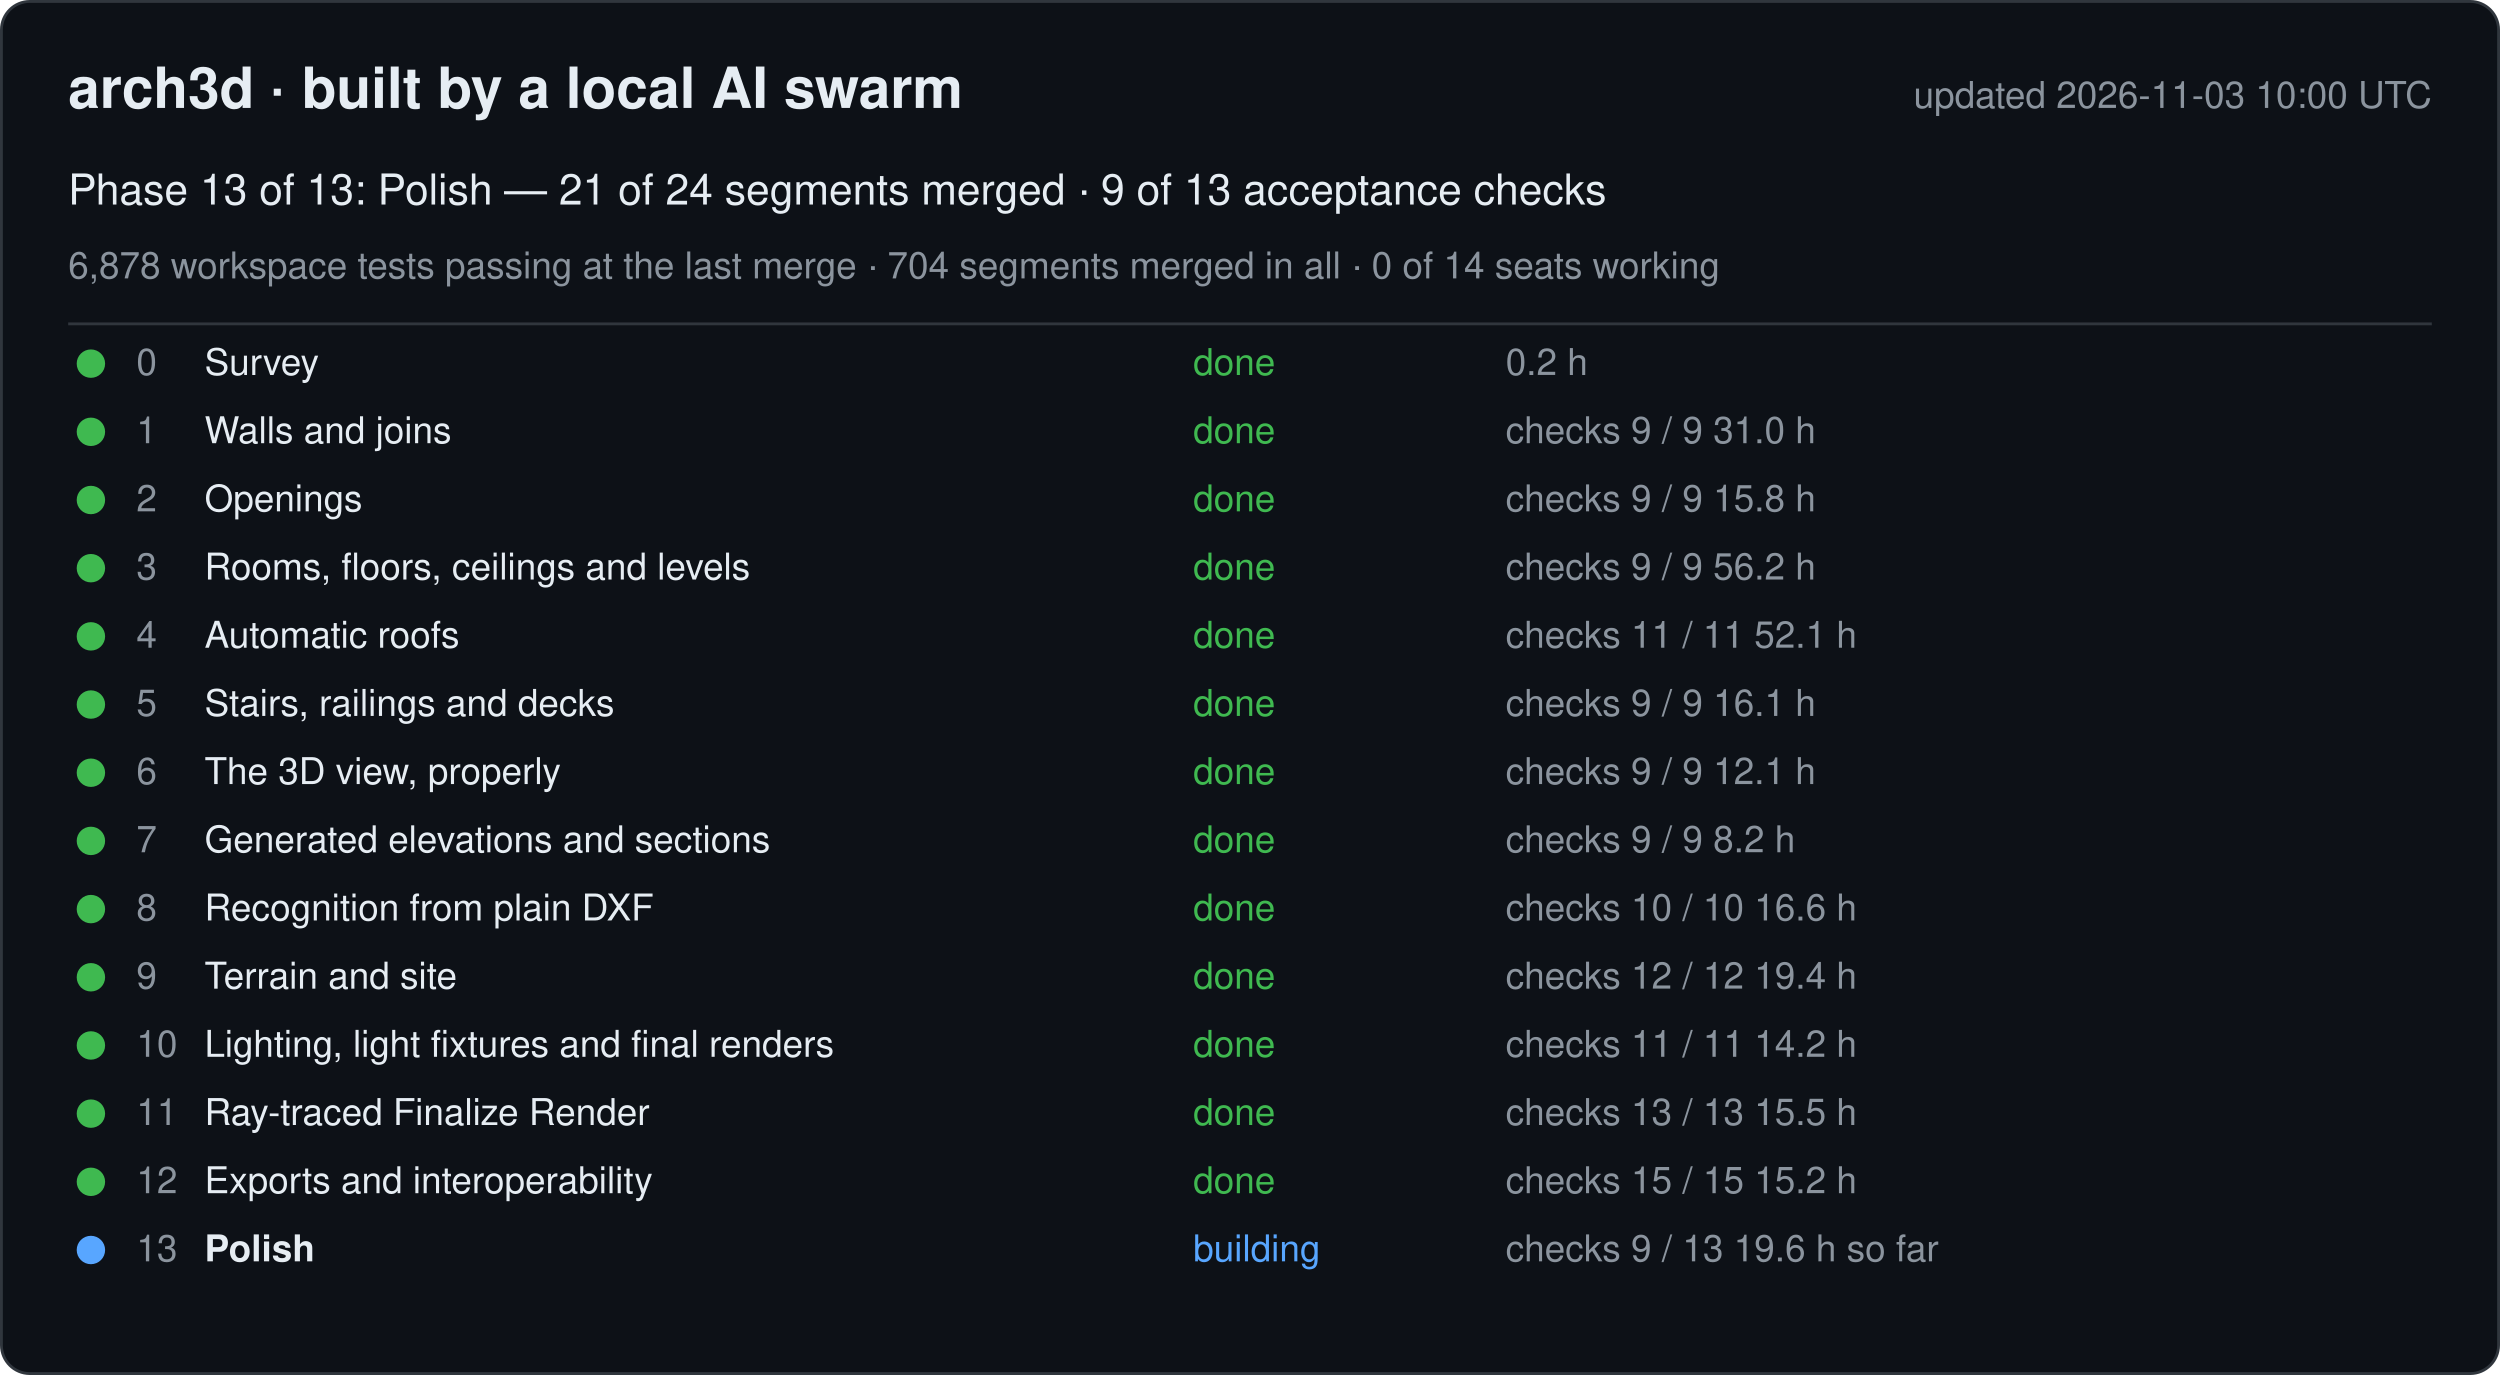
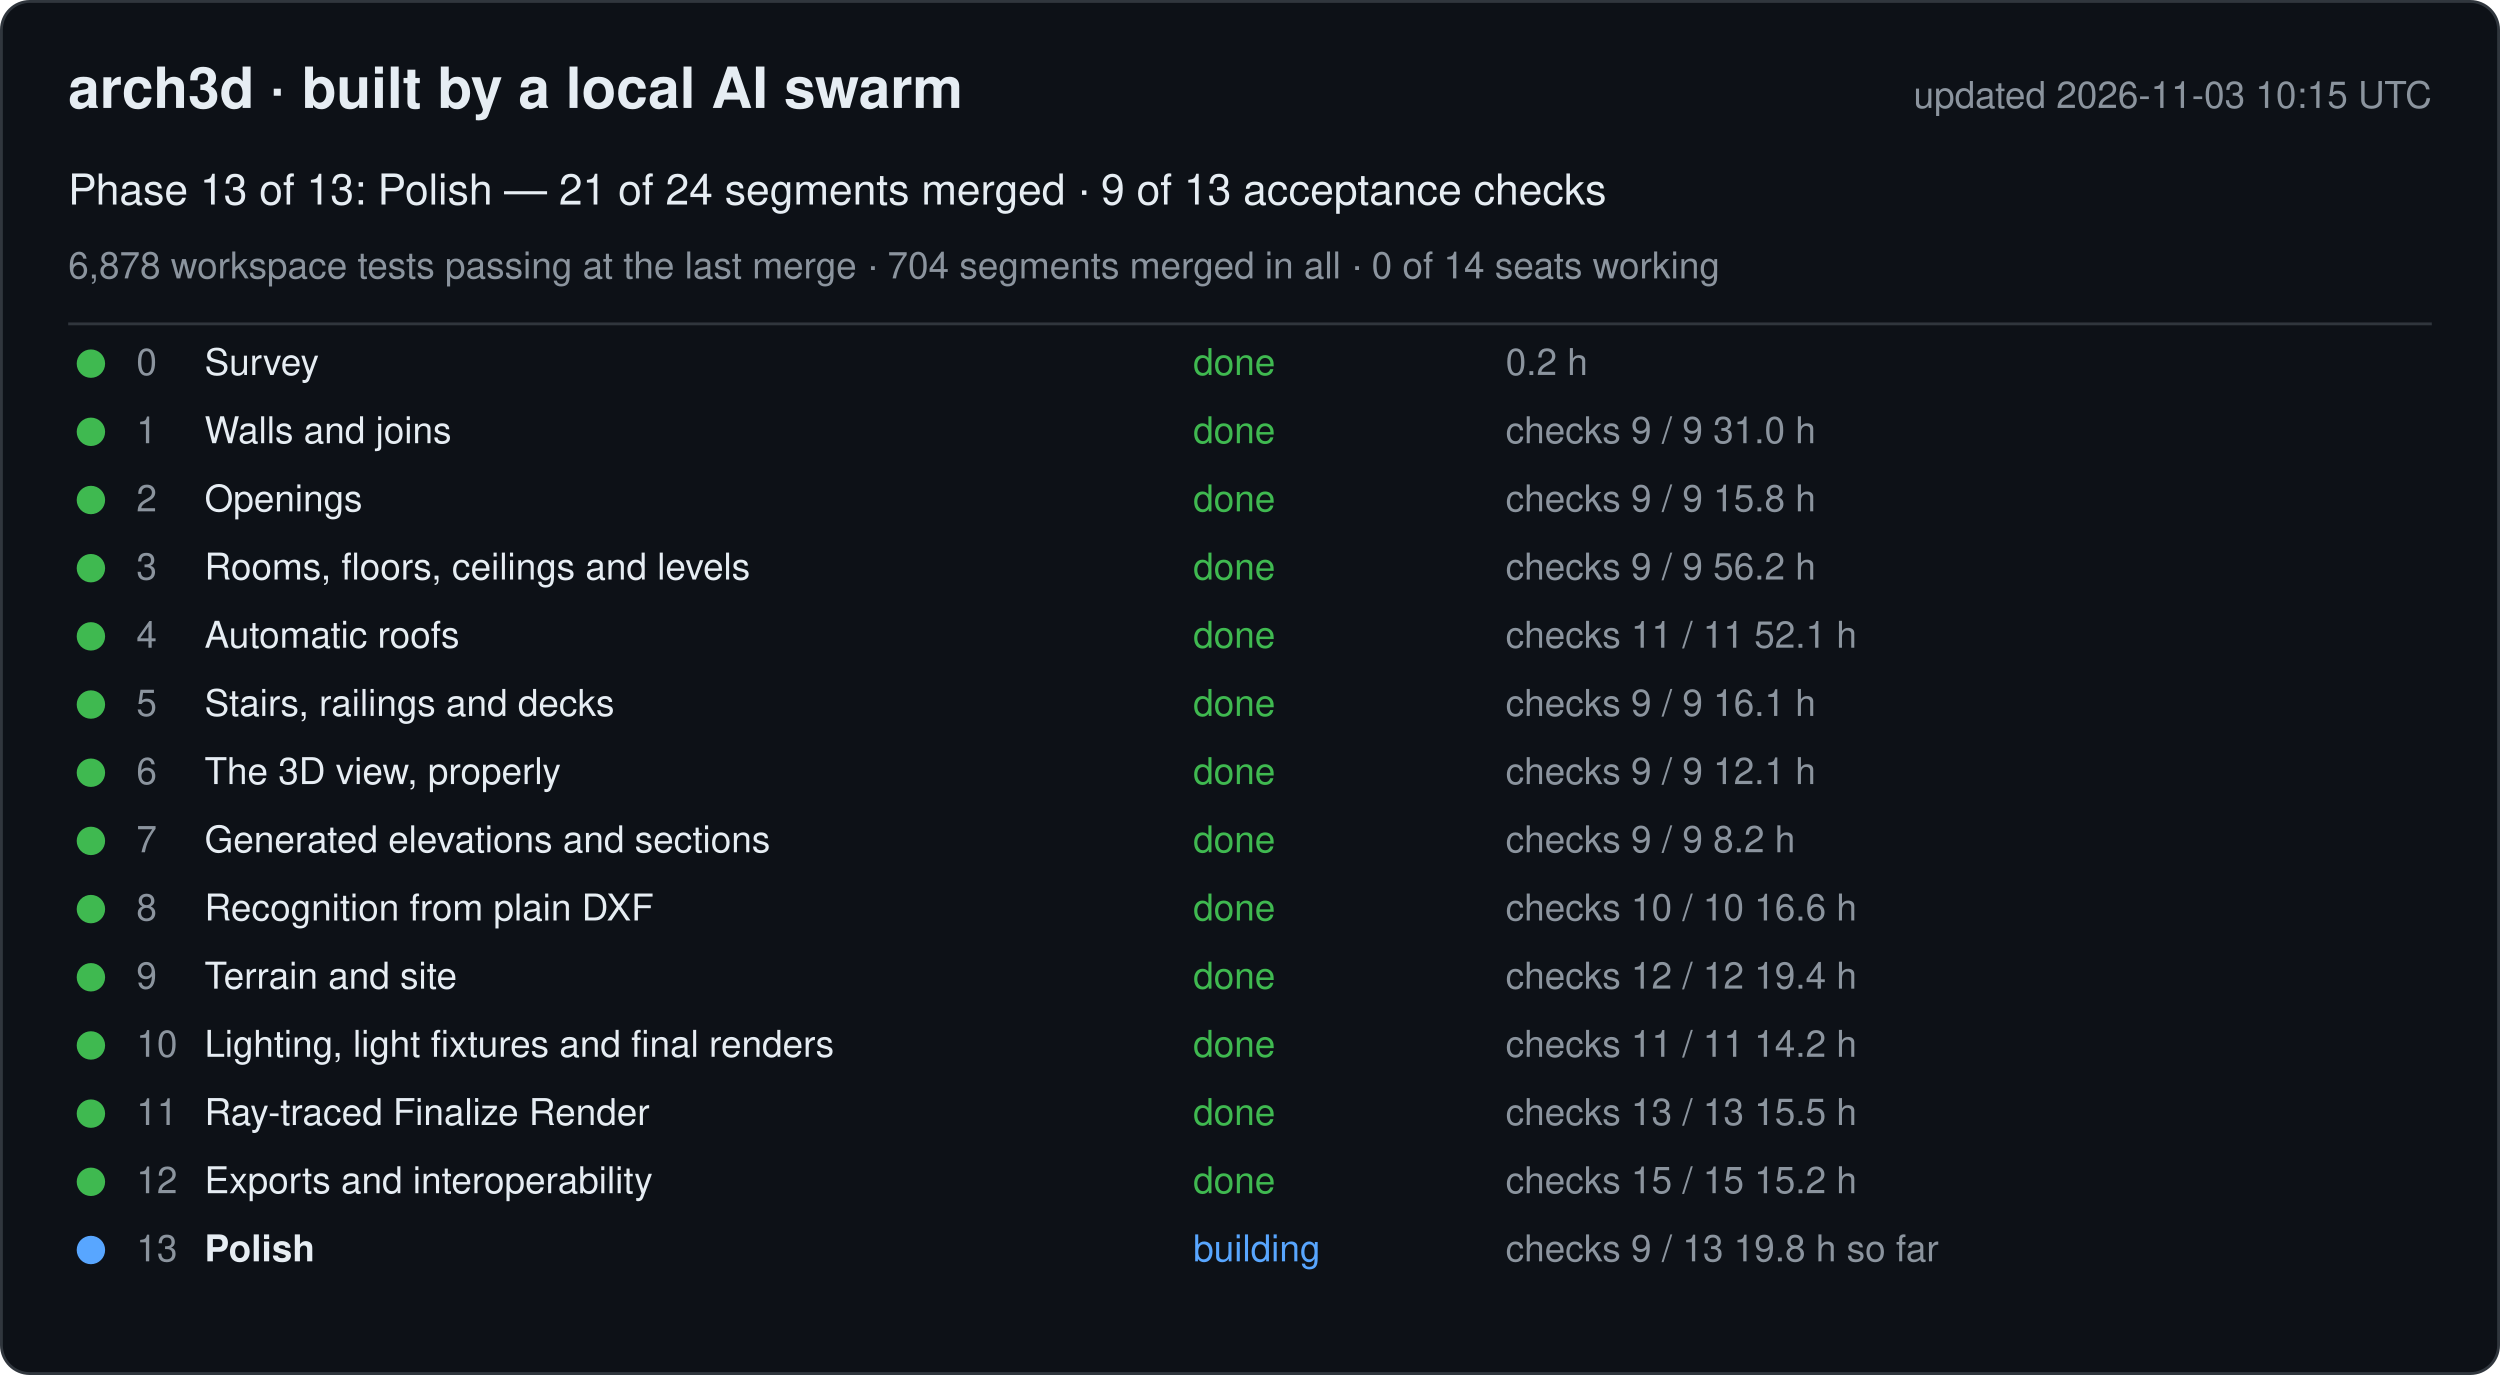
<svg xmlns="http://www.w3.org/2000/svg" width="880" height="484" viewBox="0 0 880 484" font-family="-apple-system, Segoe UI, Helvetica, Arial, sans-serif">
  <rect x="0.5" y="0.5" width="879" height="483" rx="10" fill="#0d1117" stroke="#30363d" />
  <text x="24" y="38" font-size="20" font-weight="600" fill="#e6edf3">arch3d · built by a local AI swarm</text>
-   <text x="856" y="38" font-size="13" fill="#8b949e" text-anchor="end">updated 2026-11-03 10:00 UTC</text>
+   <text x="856" y="38" font-size="13" fill="#8b949e" text-anchor="end">updated 2026-11-03 10:15 UTC</text>
  <text x="24" y="72" font-size="15" fill="#e6edf3">Phase 13 of 13: Polish — 21 of 24 segments merged · 9 of 13 acceptance checks</text>
  <text x="24" y="98" font-size="13" fill="#8b949e">6,878 workspace tests passing at the last merge · 704 segments merged in all · 0 of 14 seats working</text>
  <line x1="24" y1="114" x2="856" y2="114" stroke="#30363d" />
  <g data-phase="0">
    <circle cx="32" cy="128" r="5" fill="#3fb950" />
    <text x="48" y="132" font-size="13" fill="#8b949e">0</text>
    <text x="72" y="132" font-size="13" fill="#e6edf3">Survey</text>
    <text x="420" y="132" font-size="13" fill="#3fb950">done</text>
    <text x="530" y="132" font-size="13" fill="#8b949e">0.2 h</text>
  </g>
  <g data-phase="1">
    <circle cx="32" cy="152" r="5" fill="#3fb950" />
    <text x="48" y="156" font-size="13" fill="#8b949e">1</text>
    <text x="72" y="156" font-size="13" fill="#e6edf3">Walls and joins</text>
    <text x="420" y="156" font-size="13" fill="#3fb950">done</text>
    <text x="530" y="156" font-size="13" fill="#8b949e">checks 9 / 9   31.0 h</text>
  </g>
  <g data-phase="2">
    <circle cx="32" cy="176" r="5" fill="#3fb950" />
    <text x="48" y="180" font-size="13" fill="#8b949e">2</text>
    <text x="72" y="180" font-size="13" fill="#e6edf3">Openings</text>
    <text x="420" y="180" font-size="13" fill="#3fb950">done</text>
    <text x="530" y="180" font-size="13" fill="#8b949e">checks 9 / 9   15.8 h</text>
  </g>
  <g data-phase="3">
    <circle cx="32" cy="200" r="5" fill="#3fb950" />
    <text x="48" y="204" font-size="13" fill="#8b949e">3</text>
    <text x="72" y="204" font-size="13" fill="#e6edf3">Rooms, floors, ceilings and levels</text>
    <text x="420" y="204" font-size="13" fill="#3fb950">done</text>
    <text x="530" y="204" font-size="13" fill="#8b949e">checks 9 / 9   56.2 h</text>
  </g>
  <g data-phase="4">
    <circle cx="32" cy="224" r="5" fill="#3fb950" />
    <text x="48" y="228" font-size="13" fill="#8b949e">4</text>
    <text x="72" y="228" font-size="13" fill="#e6edf3">Automatic roofs</text>
    <text x="420" y="228" font-size="13" fill="#3fb950">done</text>
    <text x="530" y="228" font-size="13" fill="#8b949e">checks 11 / 11   52.1 h</text>
  </g>
  <g data-phase="5">
    <circle cx="32" cy="248" r="5" fill="#3fb950" />
    <text x="48" y="252" font-size="13" fill="#8b949e">5</text>
    <text x="72" y="252" font-size="13" fill="#e6edf3">Stairs, railings and decks</text>
    <text x="420" y="252" font-size="13" fill="#3fb950">done</text>
    <text x="530" y="252" font-size="13" fill="#8b949e">checks 9 / 9   16.1 h</text>
  </g>
  <g data-phase="6">
    <circle cx="32" cy="272" r="5" fill="#3fb950" />
    <text x="48" y="276" font-size="13" fill="#8b949e">6</text>
    <text x="72" y="276" font-size="13" fill="#e6edf3">The 3D view, properly</text>
    <text x="420" y="276" font-size="13" fill="#3fb950">done</text>
    <text x="530" y="276" font-size="13" fill="#8b949e">checks 9 / 9   12.1 h</text>
  </g>
  <g data-phase="7">
    <circle cx="32" cy="296" r="5" fill="#3fb950" />
    <text x="48" y="300" font-size="13" fill="#8b949e">7</text>
    <text x="72" y="300" font-size="13" fill="#e6edf3">Generated elevations and sections</text>
    <text x="420" y="300" font-size="13" fill="#3fb950">done</text>
    <text x="530" y="300" font-size="13" fill="#8b949e">checks 9 / 9   8.2 h</text>
  </g>
  <g data-phase="8">
    <circle cx="32" cy="320" r="5" fill="#3fb950" />
    <text x="48" y="324" font-size="13" fill="#8b949e">8</text>
    <text x="72" y="324" font-size="13" fill="#e6edf3">Recognition from plain DXF</text>
    <text x="420" y="324" font-size="13" fill="#3fb950">done</text>
    <text x="530" y="324" font-size="13" fill="#8b949e">checks 10 / 10   16.6 h</text>
  </g>
  <g data-phase="9">
    <circle cx="32" cy="344" r="5" fill="#3fb950" />
    <text x="48" y="348" font-size="13" fill="#8b949e">9</text>
    <text x="72" y="348" font-size="13" fill="#e6edf3">Terrain and site</text>
    <text x="420" y="348" font-size="13" fill="#3fb950">done</text>
    <text x="530" y="348" font-size="13" fill="#8b949e">checks 12 / 12   19.4 h</text>
  </g>
  <g data-phase="10">
    <circle cx="32" cy="368" r="5" fill="#3fb950" />
    <text x="48" y="372" font-size="13" fill="#8b949e">10</text>
    <text x="72" y="372" font-size="13" fill="#e6edf3">Lighting, light fixtures and final renders</text>
    <text x="420" y="372" font-size="13" fill="#3fb950">done</text>
    <text x="530" y="372" font-size="13" fill="#8b949e">checks 11 / 11   14.2 h</text>
  </g>
  <g data-phase="11">
    <circle cx="32" cy="392" r="5" fill="#3fb950" />
    <text x="48" y="396" font-size="13" fill="#8b949e">11</text>
    <text x="72" y="396" font-size="13" fill="#e6edf3">Ray-traced Finalize Render</text>
    <text x="420" y="396" font-size="13" fill="#3fb950">done</text>
    <text x="530" y="396" font-size="13" fill="#8b949e">checks 13 / 13   15.5 h</text>
  </g>
  <g data-phase="12">
    <circle cx="32" cy="416" r="5" fill="#3fb950" />
    <text x="48" y="420" font-size="13" fill="#8b949e">12</text>
    <text x="72" y="420" font-size="13" fill="#e6edf3">Exports and interoperability</text>
    <text x="420" y="420" font-size="13" fill="#3fb950">done</text>
    <text x="530" y="420" font-size="13" fill="#8b949e">checks 15 / 15   15.2 h</text>
  </g>
  <g data-phase="13">
    <circle cx="32" cy="440" r="5" fill="#58a6ff" />
    <text x="48" y="444" font-size="13" fill="#8b949e">13</text>
    <text x="72" y="444" font-size="13" fill="#e6edf3" font-weight="600">Polish</text>
    <text x="420" y="444" font-size="13" fill="#58a6ff">building</text>
-     <text x="530" y="444" font-size="13" fill="#8b949e">checks 9 / 13   19.6 h so far</text>
+     <text x="530" y="444" font-size="13" fill="#8b949e">checks 9 / 13   19.8 h so far</text>
  </g>
</svg>
